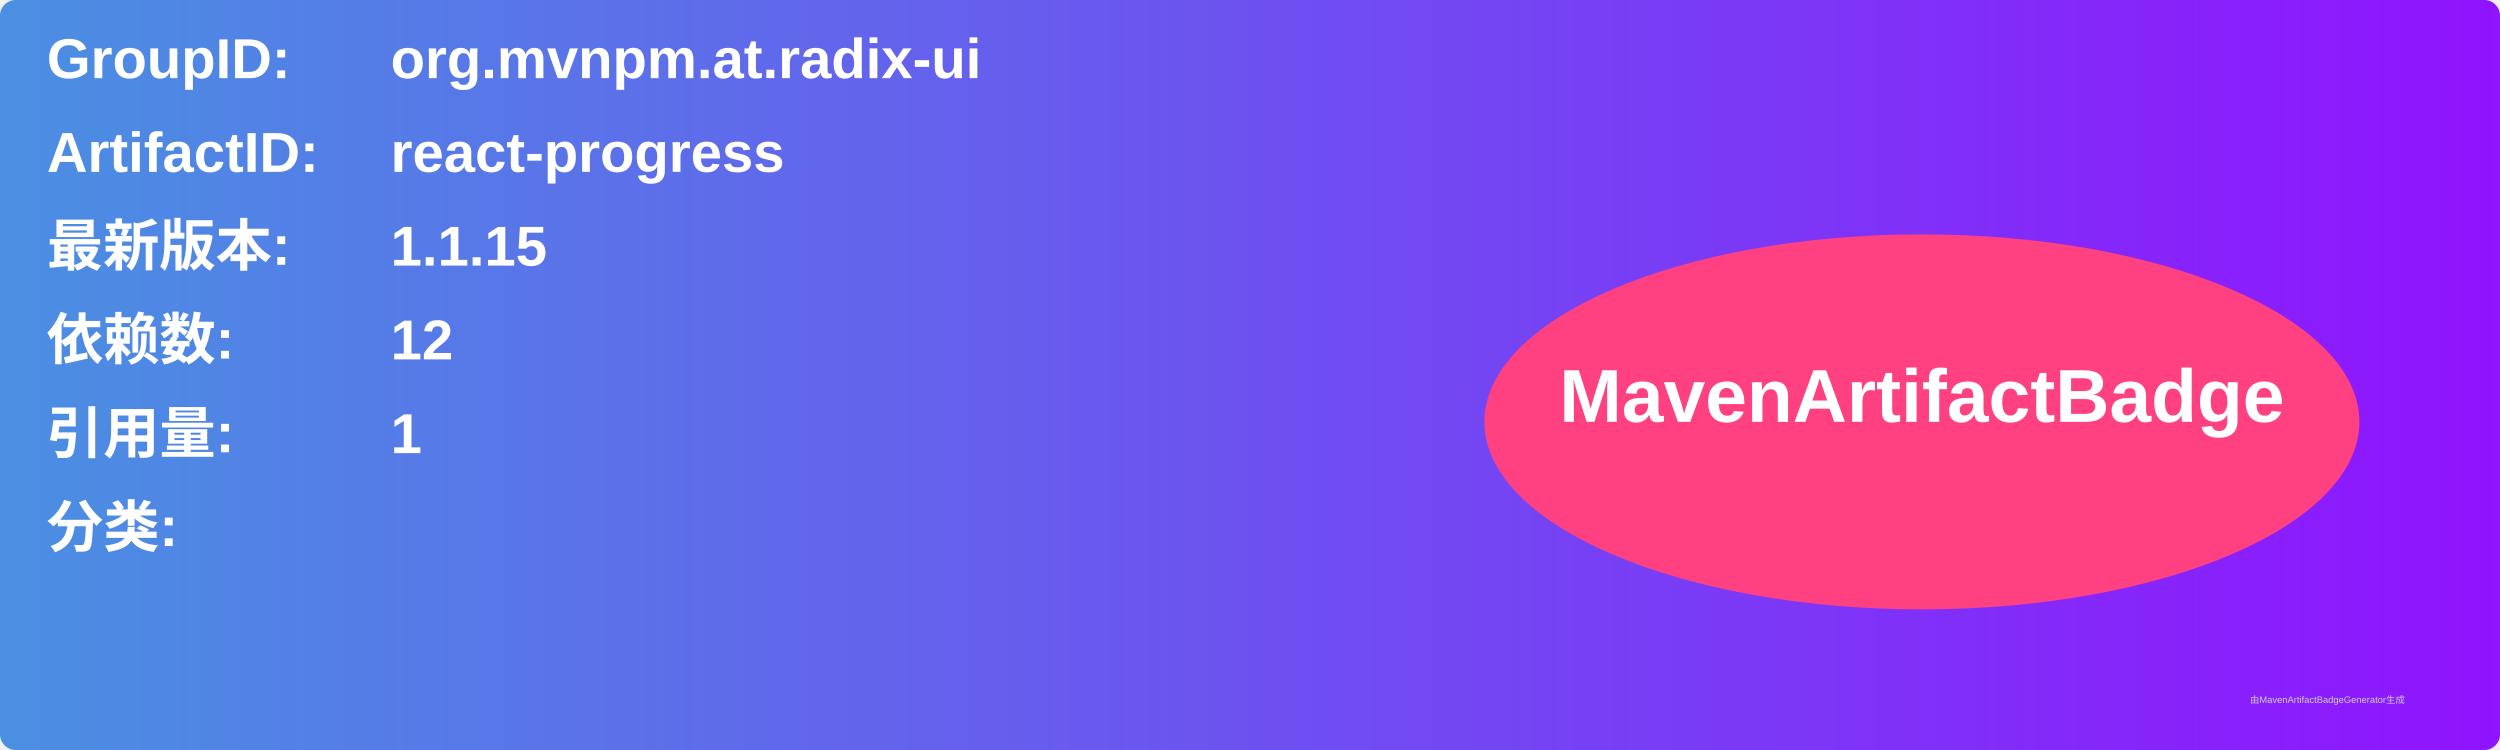
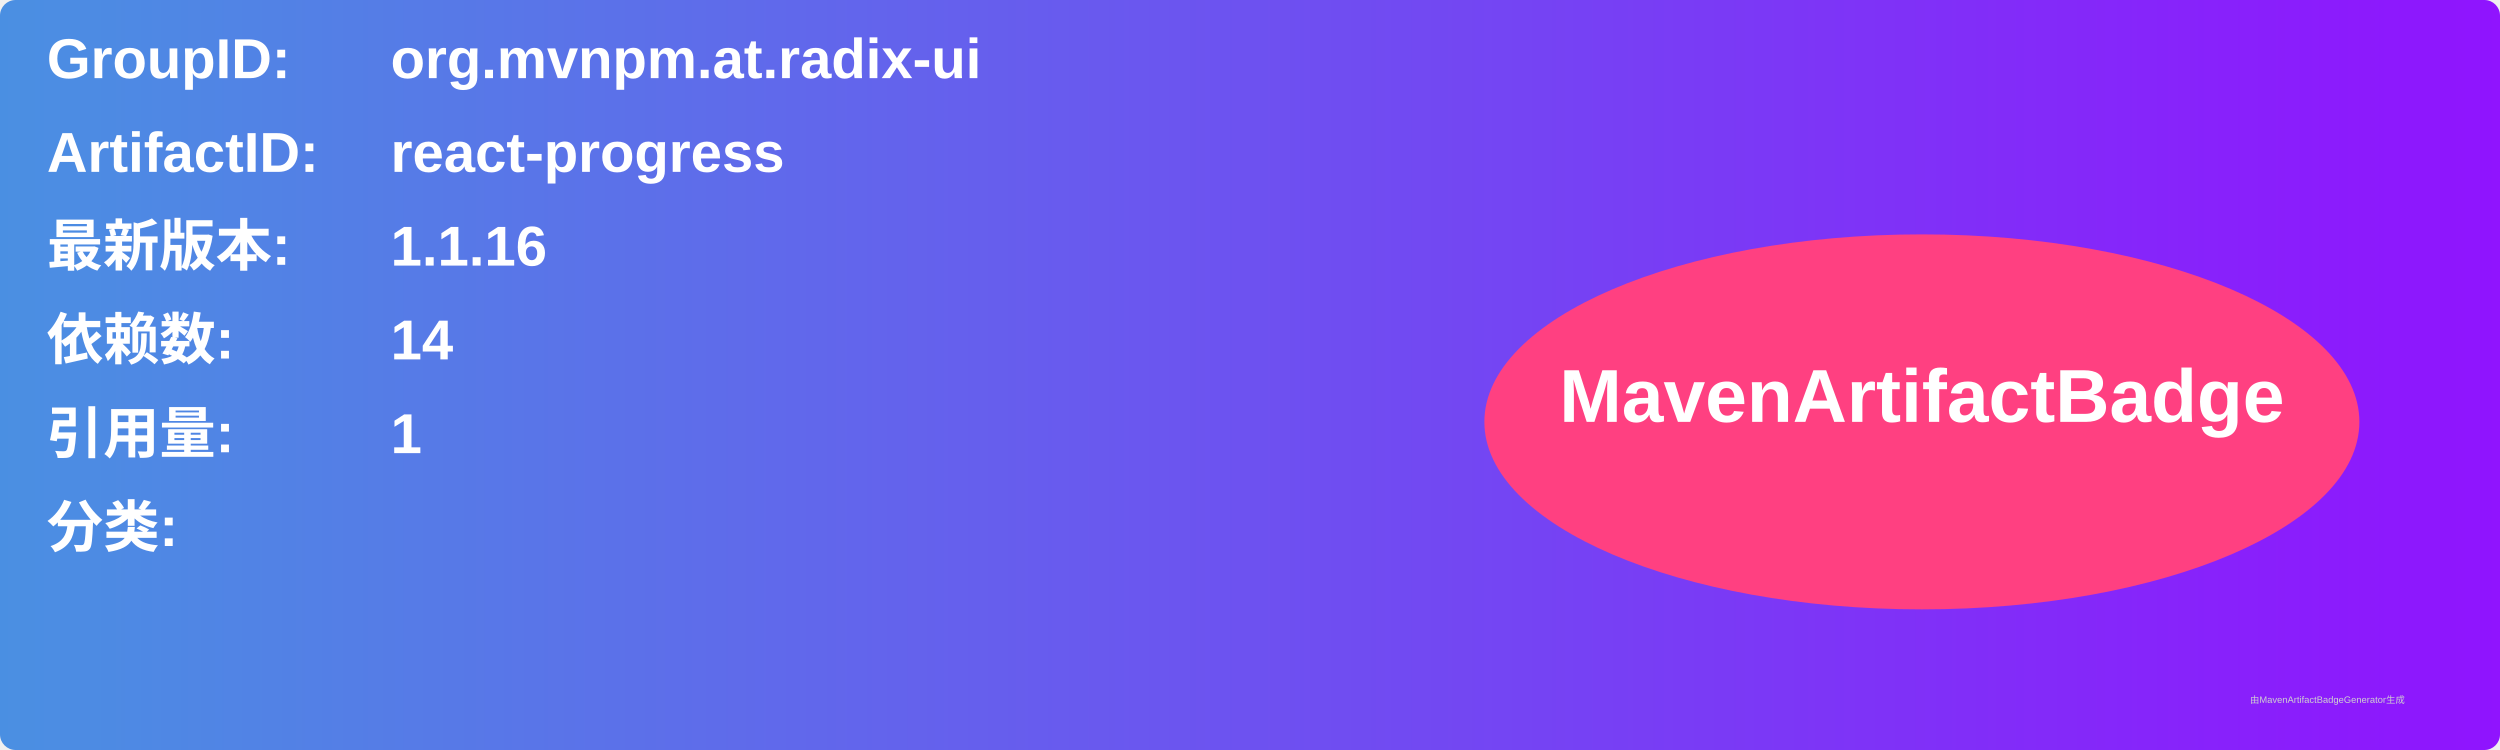
<svg xmlns="http://www.w3.org/2000/svg" width="800" height="240" viewBox="0 0 800 240">
  <linearGradient id="grad" x1="0%" y1="0%" x2="100%" y2="0%">
    <stop offset="0%" stop-color="#4a90e2" />
    <stop offset="100%" stop-color="#9013fe" />
  </linearGradient>
  <rect width="100%" height="100%" rx="5" ry="5" fill="url(#grad)" />
  <g transform="translate(15, 15)">
    <text x="0" y="10" font-family="Arial" font-size="18" fill="white" font-weight="bold" width="260">GroupID:</text>
    <text x="110" y="10" font-family="Arial" font-size="18" fill="white" font-weight="bold" width="460">org.mvnpm.at.radix-ui</text>
    <text x="0" y="40" font-family="Arial" font-size="18" fill="white" font-weight="bold" width="260">ArtifactID:</text>
    <text x="110" y="40" font-family="Arial" font-size="18" fill="white" font-weight="bold" width="460">react-progress</text>
    <text x="0" y="70" font-family="Arial" font-size="18" fill="white" font-weight="bold">最新版本:</text>
    <text x="110" y="70" font-family="Arial" font-size="18" fill="white" font-weight="bold">
-       <tspan font-weight="bold">1.1.15</tspan>
+       <tspan font-weight="bold">1.1.16</tspan>
    </text>
    <text x="0" y="100" font-family="Arial" font-size="18" fill="white" font-weight="bold">依赖数: </text>
    <text x="110" y="100" font-family="Arial" font-size="18" fill="white">
-       <tspan font-weight="bold">12</tspan>
+       <tspan font-weight="bold">14</tspan>
    </text>
    <text x="0" y="130" font-family="Arial" font-size="18" fill="white" font-weight="bold">引用量: </text>
    <text x="110" y="130" font-family="Arial" font-size="18" fill="white">
      <tspan font-weight="bold">1</tspan>
    </text>
    <text x="0" y="160" font-family="Arial" font-size="18" fill="white" font-weight="bold">分类:</text>
    <text x="10" y="190" font-family="Arial" font-size="10" fill="white">
      <tspan font-weight="bold" />
    </text>
    <ellipse cx="600" cy="120" rx="140" ry="60" fill="#ff4081" />
    <text x="600" y="120" text-anchor="middle" font-family="Arial" font-size="24" fill="white" font-weight="bold">MavenArtifactBadge</text>
  </g>
  <text x="720" y="225" font-family="Arial" font-size="3" fill="#d0d0d0">由MavenArtifactBadgeGenerator生成</text>
</svg>
